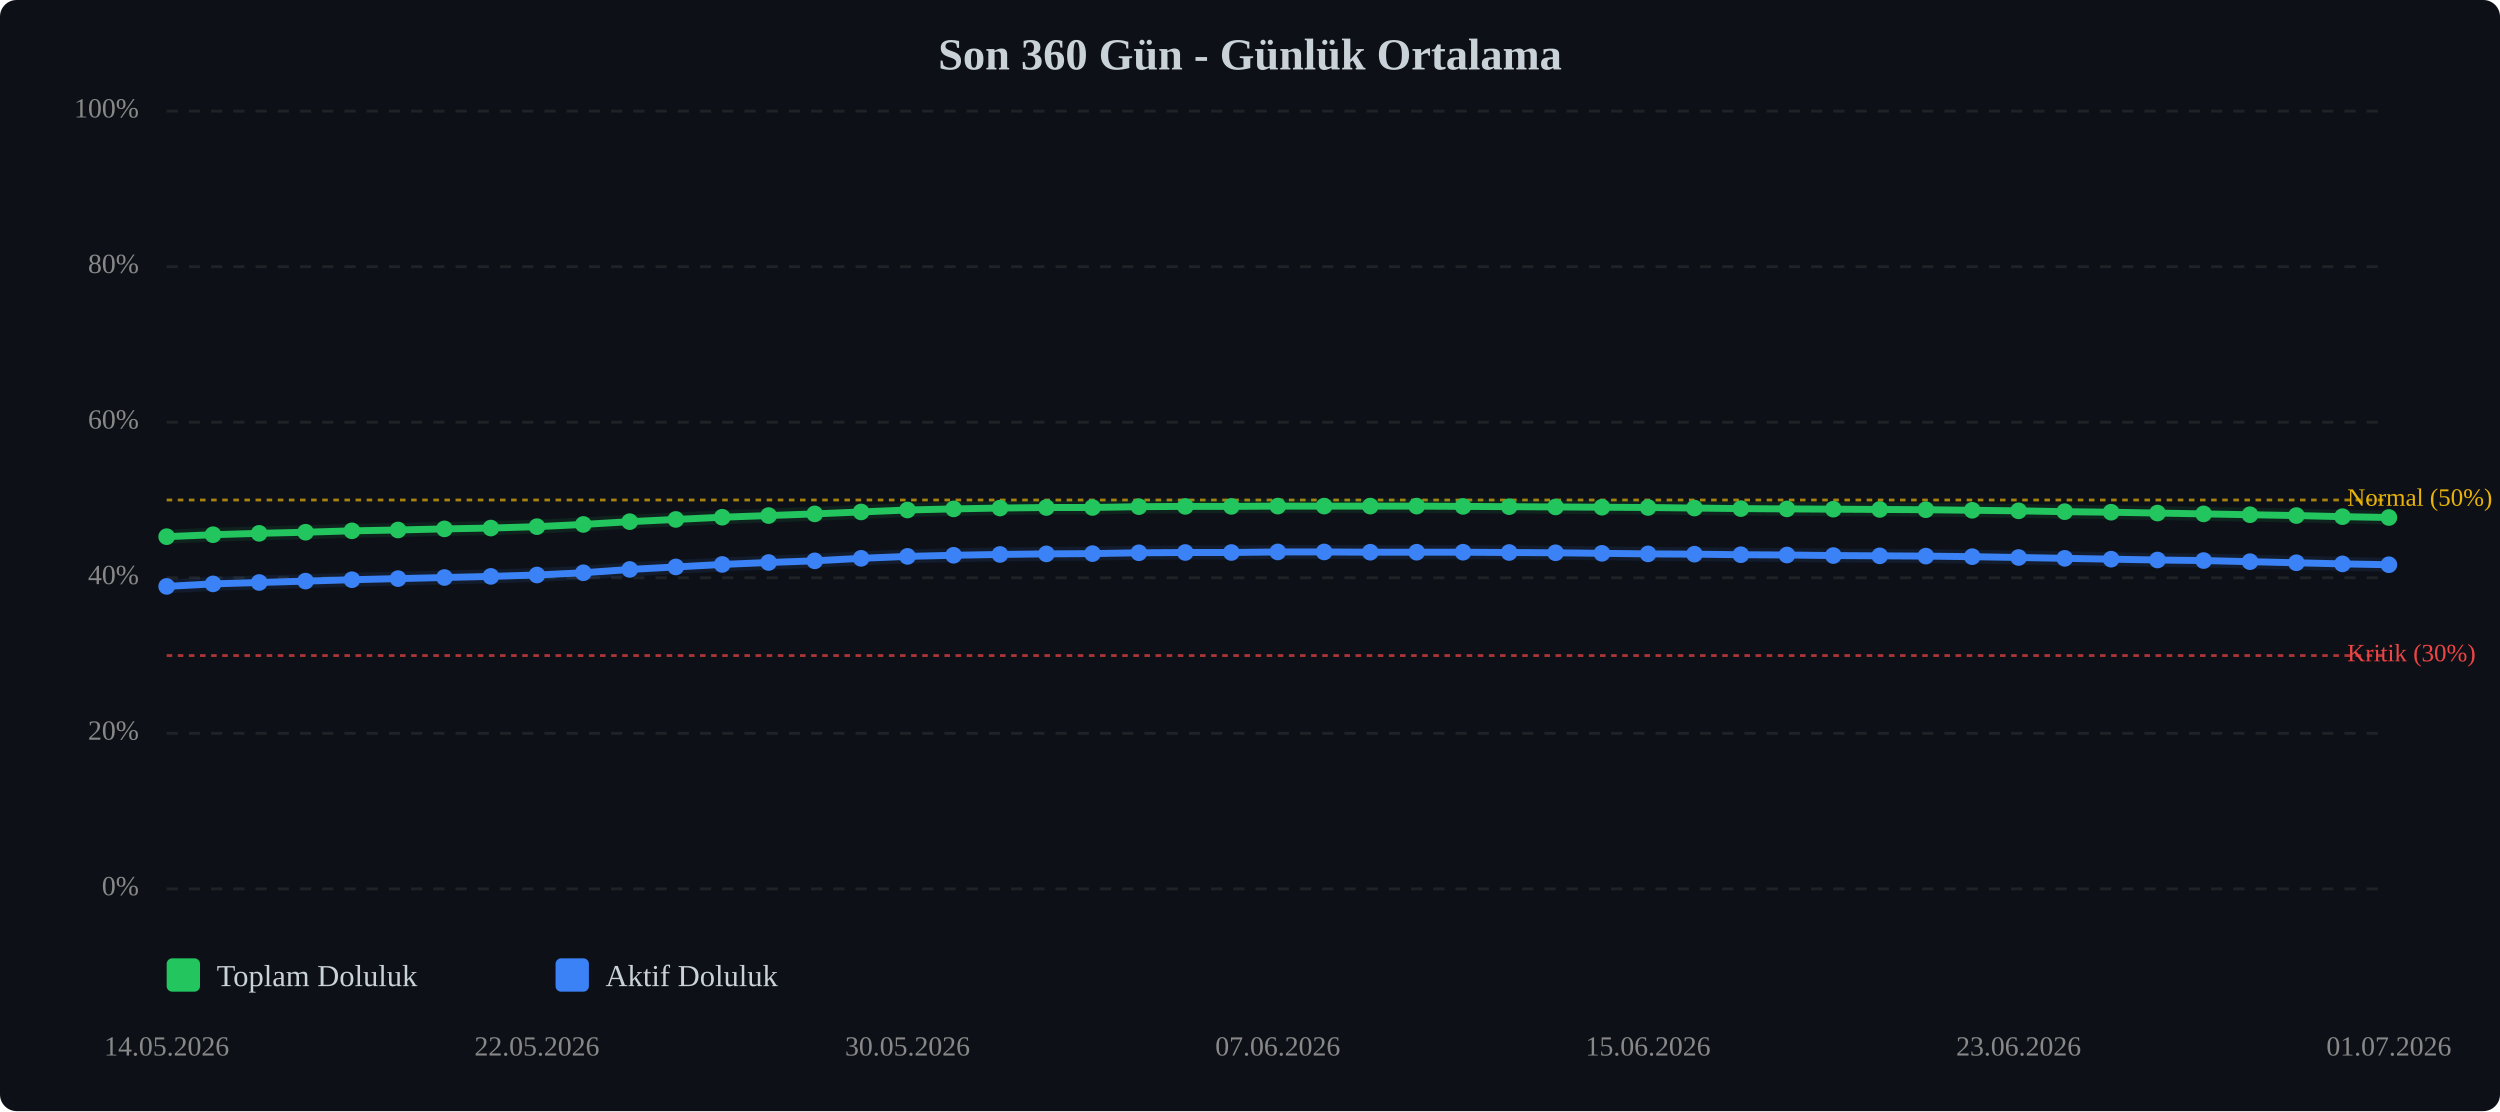
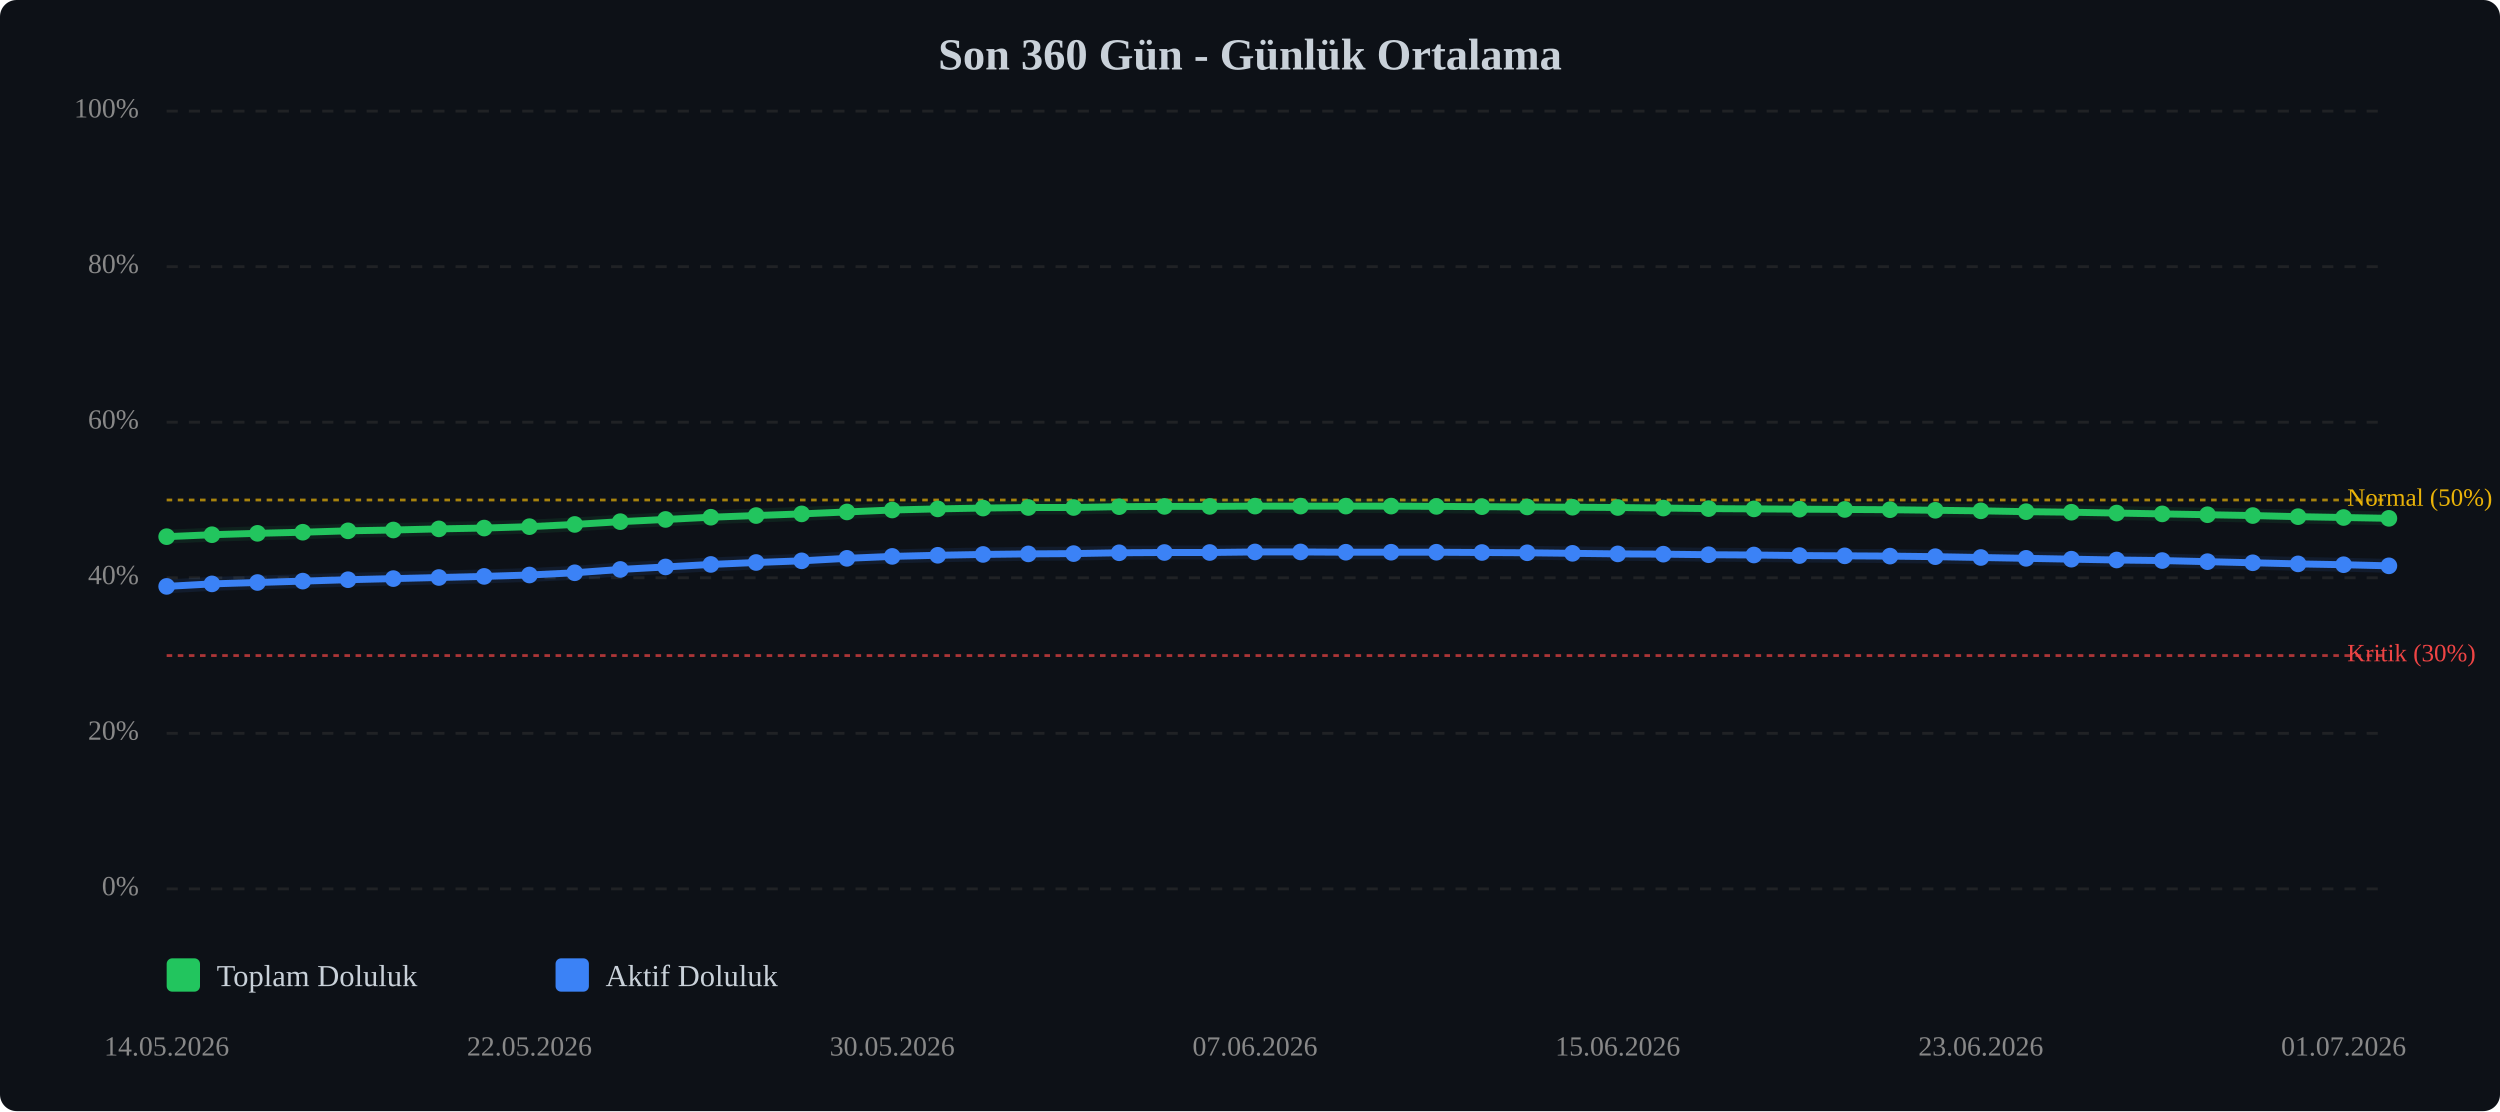
<svg xmlns="http://www.w3.org/2000/svg" viewBox="0 0 900 400" width="100%" style="max-width:900px;">
  <rect width="900" height="400" fill="#0d1117" rx="6" />
  <text x="450.0" y="25" text-anchor="middle" font-size="16" font-weight="bold" fill="#c9d1d9">Son 360 Gün - Günlük Ortalama</text>
  <line x1="60" y1="320.0" x2="860" y2="320.0" stroke="#333" stroke-width="1" stroke-dasharray="4,4" opacity="0.5" />
  <text x="50" y="320.0" text-anchor="end" dominant-baseline="middle" font-size="10" fill="#888">0%</text>
  <line x1="60" y1="264.0" x2="860" y2="264.0" stroke="#333" stroke-width="1" stroke-dasharray="4,4" opacity="0.5" />
  <text x="50" y="264.0" text-anchor="end" dominant-baseline="middle" font-size="10" fill="#888">20%</text>
  <line x1="60" y1="208.0" x2="860" y2="208.0" stroke="#333" stroke-width="1" stroke-dasharray="4,4" opacity="0.5" />
  <text x="50" y="208.0" text-anchor="end" dominant-baseline="middle" font-size="10" fill="#888">40%</text>
  <line x1="60" y1="152.0" x2="860" y2="152.0" stroke="#333" stroke-width="1" stroke-dasharray="4,4" opacity="0.5" />
  <text x="50" y="152.0" text-anchor="end" dominant-baseline="middle" font-size="10" fill="#888">60%</text>
  <line x1="60" y1="96.0" x2="860" y2="96.0" stroke="#333" stroke-width="1" stroke-dasharray="4,4" opacity="0.5" />
  <text x="50" y="96.0" text-anchor="end" dominant-baseline="middle" font-size="10" fill="#888">80%</text>
  <line x1="60" y1="40.0" x2="860" y2="40.0" stroke="#333" stroke-width="1" stroke-dasharray="4,4" opacity="0.5" />
  <text x="50" y="40.0" text-anchor="end" dominant-baseline="middle" font-size="10" fill="#888">100%</text>
  <line x1="60" y1="236.0" x2="860" y2="236.0" stroke="#ef4444" stroke-width="1" stroke-dasharray="2,2" opacity="0.7" />
  <text x="845" y="236.0" dominant-baseline="middle" font-size="9" fill="#ef4444">Kritik (30%)</text>
  <line x1="60" y1="180.0" x2="860" y2="180.0" stroke="#eab308" stroke-width="1" stroke-dasharray="2,2" opacity="0.7" />
  <text x="845" y="180.0" dominant-baseline="middle" font-size="9" fill="#eab308">Normal (50%)</text>
-   <polyline points="60.0,193.2 76.7,192.5 93.3,192.0 110.0,191.6 126.7,191.1 143.3,190.8 160.0,190.4 176.7,190.1 193.3,189.6 210.0,188.8 226.7,187.8 243.3,187.0 260.0,186.2 276.7,185.6 293.3,185.0 310.0,184.3 326.7,183.6 343.3,183.2 360.0,182.9 376.7,182.7 393.3,182.7 410.0,182.4 426.7,182.3 443.3,182.3 460.0,182.2 476.7,182.2 493.3,182.2 510.0,182.2 526.7,182.3 543.3,182.4 560.0,182.5 576.7,182.6 593.3,182.7 610.0,182.9 626.7,183.1 643.3,183.2 660.0,183.3 676.7,183.4 693.3,183.5 710.0,183.7 726.7,183.9 743.3,184.2 760.0,184.4 776.7,184.7 793.3,185.0 810.0,185.3 826.7,185.6 843.3,186.0 860.0,186.3" fill="none" stroke="#22c55e" stroke-width="2.5" stroke-linecap="round" stroke-linejoin="round" />
-   <polyline points="60.0,193.2 76.7,192.5 93.3,192.0 110.0,191.6 126.7,191.1 143.3,190.8 160.0,190.4 176.7,190.1 193.3,189.6 210.0,188.8 226.7,187.8 243.3,187.0 260.0,186.2 276.7,185.6 293.3,185.0 310.0,184.3 326.7,183.6 343.3,183.2 360.0,182.9 376.7,182.7 393.3,182.7 410.0,182.4 426.7,182.3 443.3,182.3 460.0,182.2 476.7,182.2 493.3,182.2 510.0,182.2 526.7,182.3 543.3,182.4 560.0,182.5 576.7,182.6 593.3,182.7 610.0,182.9 626.7,183.1 643.3,183.2 660.0,183.3 676.7,183.4 693.3,183.5 710.0,183.7 726.7,183.9 743.3,184.2 760.0,184.4 776.7,184.7 793.3,185.0 810.0,185.3 826.7,185.6 843.3,186.0 860.0,186.3" fill="none" stroke="#22c55e" stroke-width="5" opacity="0.1" stroke-linecap="round" stroke-linejoin="round" />
-   <polyline points="60.0,211.1 76.7,210.2 93.3,209.7 110.0,209.2 126.7,208.7 143.3,208.3 160.0,207.9 176.7,207.5 193.3,207.0 210.0,206.2 226.7,205.0 243.3,204.1 260.0,203.2 276.7,202.5 293.3,201.9 310.0,201.0 326.7,200.3 343.3,199.9 360.0,199.6 376.7,199.4 393.3,199.3 410.0,199.0 426.7,198.9 443.3,198.9 460.0,198.7 476.7,198.7 493.3,198.8 510.0,198.8 526.7,198.8 543.3,198.9 560.0,199.0 576.7,199.2 593.3,199.4 610.0,199.5 626.7,199.7 643.3,199.8 660.0,200.0 676.7,200.1 693.3,200.2 710.0,200.4 726.7,200.7 743.3,201.0 760.0,201.3 776.7,201.6 793.3,201.8 810.0,202.2 826.7,202.6 843.3,203.0 860.0,203.3" fill="none" stroke="#3b82f6" stroke-width="2.5" stroke-linecap="round" stroke-linejoin="round" />
-   <polyline points="60.0,211.1 76.7,210.2 93.3,209.7 110.0,209.2 126.7,208.7 143.3,208.3 160.0,207.9 176.7,207.5 193.3,207.0 210.0,206.2 226.7,205.0 243.3,204.1 260.0,203.2 276.7,202.5 293.3,201.9 310.0,201.0 326.7,200.3 343.3,199.9 360.0,199.6 376.7,199.4 393.3,199.3 410.0,199.0 426.7,198.9 443.3,198.9 460.0,198.7 476.7,198.7 493.3,198.8 510.0,198.8 526.7,198.8 543.3,198.9 560.0,199.0 576.7,199.2 593.3,199.4 610.0,199.5 626.7,199.7 643.3,199.8 660.0,200.0 676.7,200.1 693.3,200.2 710.0,200.4 726.7,200.7 743.3,201.0 760.0,201.3 776.7,201.6 793.3,201.8 810.0,202.2 826.7,202.6 843.3,203.0 860.0,203.3" fill="none" stroke="#3b82f6" stroke-width="5" opacity="0.1" stroke-linecap="round" stroke-linejoin="round" />
+   <polyline points="60.0,193.2 76.3,192.5 92.7,192.0 109.0,191.6 125.3,191.1 141.6,190.8 158.0,190.4 174.3,190.1 190.6,189.6 206.9,188.8 223.3,187.8 239.6,187.0 255.9,186.2 272.2,185.6 288.6,185.0 304.9,184.3 321.2,183.6 337.6,183.2 353.9,182.9 370.2,182.7 386.5,182.7 402.9,182.4 419.2,182.3 435.5,182.3 451.8,182.2 468.2,182.2 484.5,182.2 500.8,182.2 517.1,182.3 533.5,182.4 549.8,182.5 566.1,182.6 582.4,182.7 598.8,182.9 615.1,183.1 631.4,183.2 647.8,183.3 664.1,183.4 680.4,183.5 696.7,183.7 713.1,183.9 729.4,184.2 745.7,184.4 762.0,184.7 778.4,185.0 794.7,185.3 811.0,185.6 827.3,186.0 843.7,186.3 860.0,186.6" fill="none" stroke="#22c55e" stroke-width="2.5" stroke-linecap="round" stroke-linejoin="round" />
+   <polyline points="60.0,193.2 76.3,192.5 92.7,192.0 109.0,191.6 125.3,191.1 141.6,190.8 158.0,190.4 174.3,190.1 190.6,189.6 206.9,188.8 223.3,187.8 239.6,187.0 255.9,186.2 272.2,185.6 288.6,185.0 304.9,184.3 321.2,183.6 337.6,183.2 353.9,182.9 370.2,182.7 386.5,182.7 402.9,182.4 419.2,182.3 435.5,182.3 451.8,182.2 468.2,182.2 484.5,182.2 500.8,182.2 517.1,182.3 533.5,182.4 549.8,182.5 566.1,182.6 582.4,182.7 598.8,182.9 615.1,183.1 631.4,183.2 647.8,183.3 664.1,183.4 680.4,183.5 696.7,183.7 713.1,183.9 729.4,184.2 745.7,184.4 762.0,184.7 778.4,185.0 794.7,185.3 811.0,185.6 827.3,186.0 843.7,186.3 860.0,186.6" fill="none" stroke="#22c55e" stroke-width="5" opacity="0.1" stroke-linecap="round" stroke-linejoin="round" />
+   <polyline points="60.0,211.1 76.3,210.2 92.7,209.7 109.0,209.2 125.3,208.7 141.6,208.3 158.0,207.9 174.3,207.5 190.6,207.0 206.9,206.2 223.3,205.0 239.6,204.1 255.9,203.2 272.2,202.5 288.6,201.9 304.9,201.0 321.2,200.3 337.6,199.9 353.9,199.6 370.2,199.4 386.5,199.3 402.9,199.0 419.2,198.9 435.5,198.9 451.8,198.7 468.2,198.7 484.5,198.8 500.8,198.8 517.1,198.8 533.5,198.9 549.8,199.0 566.1,199.2 582.4,199.4 598.8,199.5 615.1,199.7 631.4,199.8 647.8,200.0 664.1,200.1 680.4,200.2 696.7,200.4 713.1,200.7 729.4,201.0 745.7,201.3 762.0,201.6 778.4,201.8 794.7,202.2 811.0,202.6 827.3,203.0 843.7,203.3 860.0,203.7" fill="none" stroke="#3b82f6" stroke-width="2.5" stroke-linecap="round" stroke-linejoin="round" />
+   <polyline points="60.0,211.1 76.3,210.2 92.7,209.7 109.0,209.2 125.3,208.7 141.6,208.3 158.0,207.9 174.3,207.5 190.6,207.0 206.9,206.2 223.3,205.0 239.6,204.1 255.9,203.2 272.2,202.5 288.6,201.9 304.9,201.0 321.2,200.3 337.6,199.9 353.9,199.6 370.2,199.4 386.5,199.3 402.9,199.0 419.2,198.9 435.5,198.9 451.8,198.7 468.2,198.7 484.5,198.8 500.8,198.8 517.1,198.8 533.5,198.9 549.8,199.0 566.1,199.2 582.4,199.4 598.8,199.5 615.1,199.7 631.4,199.8 647.8,200.0 664.1,200.1 680.4,200.2 696.7,200.4 713.1,200.7 729.4,201.0 745.7,201.3 762.0,201.6 778.4,201.8 794.7,202.2 811.0,202.6 827.3,203.0 843.7,203.3 860.0,203.7" fill="none" stroke="#3b82f6" stroke-width="5" opacity="0.1" stroke-linecap="round" stroke-linejoin="round" />
  <circle cx="60.0" cy="193.2" r="3" fill="#22c55e" />
-   <circle cx="76.7" cy="192.5" r="3" fill="#22c55e" />
-   <circle cx="93.3" cy="192.0" r="3" fill="#22c55e" />
-   <circle cx="110.0" cy="191.6" r="3" fill="#22c55e" />
-   <circle cx="126.7" cy="191.1" r="3" fill="#22c55e" />
-   <circle cx="143.3" cy="190.8" r="3" fill="#22c55e" />
-   <circle cx="160.0" cy="190.4" r="3" fill="#22c55e" />
-   <circle cx="176.7" cy="190.1" r="3" fill="#22c55e" />
-   <circle cx="193.3" cy="189.6" r="3" fill="#22c55e" />
-   <circle cx="210.0" cy="188.8" r="3" fill="#22c55e" />
-   <circle cx="226.7" cy="187.8" r="3" fill="#22c55e" />
-   <circle cx="243.3" cy="187.0" r="3" fill="#22c55e" />
-   <circle cx="260.0" cy="186.2" r="3" fill="#22c55e" />
-   <circle cx="276.7" cy="185.6" r="3" fill="#22c55e" />
-   <circle cx="293.3" cy="185.0" r="3" fill="#22c55e" />
-   <circle cx="310.0" cy="184.3" r="3" fill="#22c55e" />
-   <circle cx="326.7" cy="183.6" r="3" fill="#22c55e" />
-   <circle cx="343.3" cy="183.2" r="3" fill="#22c55e" />
-   <circle cx="360.0" cy="182.9" r="3" fill="#22c55e" />
-   <circle cx="376.7" cy="182.7" r="3" fill="#22c55e" />
-   <circle cx="393.3" cy="182.7" r="3" fill="#22c55e" />
-   <circle cx="410.0" cy="182.4" r="3" fill="#22c55e" />
-   <circle cx="426.7" cy="182.3" r="3" fill="#22c55e" />
-   <circle cx="443.3" cy="182.3" r="3" fill="#22c55e" />
-   <circle cx="460.0" cy="182.2" r="3" fill="#22c55e" />
-   <circle cx="476.7" cy="182.2" r="3" fill="#22c55e" />
-   <circle cx="493.3" cy="182.2" r="3" fill="#22c55e" />
-   <circle cx="510.0" cy="182.2" r="3" fill="#22c55e" />
-   <circle cx="526.7" cy="182.3" r="3" fill="#22c55e" />
-   <circle cx="543.3" cy="182.4" r="3" fill="#22c55e" />
-   <circle cx="560.0" cy="182.5" r="3" fill="#22c55e" />
-   <circle cx="576.7" cy="182.6" r="3" fill="#22c55e" />
-   <circle cx="593.3" cy="182.7" r="3" fill="#22c55e" />
-   <circle cx="610.0" cy="182.9" r="3" fill="#22c55e" />
-   <circle cx="626.7" cy="183.1" r="3" fill="#22c55e" />
-   <circle cx="643.3" cy="183.2" r="3" fill="#22c55e" />
-   <circle cx="660.0" cy="183.3" r="3" fill="#22c55e" />
-   <circle cx="676.7" cy="183.4" r="3" fill="#22c55e" />
-   <circle cx="693.3" cy="183.5" r="3" fill="#22c55e" />
-   <circle cx="710.0" cy="183.7" r="3" fill="#22c55e" />
-   <circle cx="726.7" cy="183.9" r="3" fill="#22c55e" />
-   <circle cx="743.3" cy="184.2" r="3" fill="#22c55e" />
-   <circle cx="760.0" cy="184.4" r="3" fill="#22c55e" />
-   <circle cx="776.7" cy="184.7" r="3" fill="#22c55e" />
-   <circle cx="793.3" cy="185.0" r="3" fill="#22c55e" />
-   <circle cx="810.0" cy="185.3" r="3" fill="#22c55e" />
-   <circle cx="826.7" cy="185.6" r="3" fill="#22c55e" />
-   <circle cx="843.3" cy="186.0" r="3" fill="#22c55e" />
-   <circle cx="860.0" cy="186.3" r="3" fill="#22c55e" />
+   <circle cx="76.3" cy="192.5" r="3" fill="#22c55e" />
+   <circle cx="92.7" cy="192.0" r="3" fill="#22c55e" />
+   <circle cx="109.0" cy="191.6" r="3" fill="#22c55e" />
+   <circle cx="125.3" cy="191.1" r="3" fill="#22c55e" />
+   <circle cx="141.6" cy="190.8" r="3" fill="#22c55e" />
+   <circle cx="158.0" cy="190.4" r="3" fill="#22c55e" />
+   <circle cx="174.3" cy="190.1" r="3" fill="#22c55e" />
+   <circle cx="190.6" cy="189.6" r="3" fill="#22c55e" />
+   <circle cx="206.9" cy="188.8" r="3" fill="#22c55e" />
+   <circle cx="223.3" cy="187.8" r="3" fill="#22c55e" />
+   <circle cx="239.6" cy="187.0" r="3" fill="#22c55e" />
+   <circle cx="255.9" cy="186.2" r="3" fill="#22c55e" />
+   <circle cx="272.2" cy="185.6" r="3" fill="#22c55e" />
+   <circle cx="288.6" cy="185.0" r="3" fill="#22c55e" />
+   <circle cx="304.9" cy="184.3" r="3" fill="#22c55e" />
+   <circle cx="321.2" cy="183.6" r="3" fill="#22c55e" />
+   <circle cx="337.6" cy="183.2" r="3" fill="#22c55e" />
+   <circle cx="353.9" cy="182.9" r="3" fill="#22c55e" />
+   <circle cx="370.2" cy="182.7" r="3" fill="#22c55e" />
+   <circle cx="386.5" cy="182.7" r="3" fill="#22c55e" />
+   <circle cx="402.9" cy="182.4" r="3" fill="#22c55e" />
+   <circle cx="419.2" cy="182.3" r="3" fill="#22c55e" />
+   <circle cx="435.5" cy="182.3" r="3" fill="#22c55e" />
+   <circle cx="451.8" cy="182.2" r="3" fill="#22c55e" />
+   <circle cx="468.2" cy="182.2" r="3" fill="#22c55e" />
+   <circle cx="484.5" cy="182.2" r="3" fill="#22c55e" />
+   <circle cx="500.8" cy="182.2" r="3" fill="#22c55e" />
+   <circle cx="517.1" cy="182.3" r="3" fill="#22c55e" />
+   <circle cx="533.5" cy="182.4" r="3" fill="#22c55e" />
+   <circle cx="549.8" cy="182.5" r="3" fill="#22c55e" />
+   <circle cx="566.1" cy="182.6" r="3" fill="#22c55e" />
+   <circle cx="582.4" cy="182.7" r="3" fill="#22c55e" />
+   <circle cx="598.8" cy="182.9" r="3" fill="#22c55e" />
+   <circle cx="615.1" cy="183.1" r="3" fill="#22c55e" />
+   <circle cx="631.4" cy="183.2" r="3" fill="#22c55e" />
+   <circle cx="647.8" cy="183.3" r="3" fill="#22c55e" />
+   <circle cx="664.1" cy="183.4" r="3" fill="#22c55e" />
+   <circle cx="680.4" cy="183.5" r="3" fill="#22c55e" />
+   <circle cx="696.7" cy="183.7" r="3" fill="#22c55e" />
+   <circle cx="713.1" cy="183.9" r="3" fill="#22c55e" />
+   <circle cx="729.4" cy="184.2" r="3" fill="#22c55e" />
+   <circle cx="745.7" cy="184.4" r="3" fill="#22c55e" />
+   <circle cx="762.0" cy="184.7" r="3" fill="#22c55e" />
+   <circle cx="778.4" cy="185.0" r="3" fill="#22c55e" />
+   <circle cx="794.7" cy="185.3" r="3" fill="#22c55e" />
+   <circle cx="811.0" cy="185.6" r="3" fill="#22c55e" />
+   <circle cx="827.3" cy="186.0" r="3" fill="#22c55e" />
+   <circle cx="843.7" cy="186.3" r="3" fill="#22c55e" />
+   <circle cx="860.0" cy="186.6" r="3" fill="#22c55e" />
  <circle cx="60.0" cy="211.1" r="3" fill="#3b82f6" />
-   <circle cx="76.7" cy="210.2" r="3" fill="#3b82f6" />
-   <circle cx="93.3" cy="209.7" r="3" fill="#3b82f6" />
-   <circle cx="110.0" cy="209.2" r="3" fill="#3b82f6" />
-   <circle cx="126.7" cy="208.7" r="3" fill="#3b82f6" />
-   <circle cx="143.3" cy="208.3" r="3" fill="#3b82f6" />
-   <circle cx="160.0" cy="207.9" r="3" fill="#3b82f6" />
-   <circle cx="176.7" cy="207.5" r="3" fill="#3b82f6" />
-   <circle cx="193.3" cy="207.0" r="3" fill="#3b82f6" />
-   <circle cx="210.0" cy="206.2" r="3" fill="#3b82f6" />
-   <circle cx="226.7" cy="205.0" r="3" fill="#3b82f6" />
-   <circle cx="243.3" cy="204.1" r="3" fill="#3b82f6" />
-   <circle cx="260.0" cy="203.2" r="3" fill="#3b82f6" />
-   <circle cx="276.7" cy="202.5" r="3" fill="#3b82f6" />
-   <circle cx="293.3" cy="201.9" r="3" fill="#3b82f6" />
-   <circle cx="310.0" cy="201.0" r="3" fill="#3b82f6" />
-   <circle cx="326.7" cy="200.3" r="3" fill="#3b82f6" />
-   <circle cx="343.3" cy="199.9" r="3" fill="#3b82f6" />
-   <circle cx="360.0" cy="199.6" r="3" fill="#3b82f6" />
-   <circle cx="376.7" cy="199.4" r="3" fill="#3b82f6" />
-   <circle cx="393.3" cy="199.3" r="3" fill="#3b82f6" />
-   <circle cx="410.0" cy="199.0" r="3" fill="#3b82f6" />
-   <circle cx="426.7" cy="198.9" r="3" fill="#3b82f6" />
-   <circle cx="443.3" cy="198.9" r="3" fill="#3b82f6" />
-   <circle cx="460.0" cy="198.7" r="3" fill="#3b82f6" />
-   <circle cx="476.7" cy="198.7" r="3" fill="#3b82f6" />
-   <circle cx="493.3" cy="198.8" r="3" fill="#3b82f6" />
-   <circle cx="510.0" cy="198.8" r="3" fill="#3b82f6" />
-   <circle cx="526.7" cy="198.8" r="3" fill="#3b82f6" />
-   <circle cx="543.3" cy="198.9" r="3" fill="#3b82f6" />
-   <circle cx="560.0" cy="199.0" r="3" fill="#3b82f6" />
-   <circle cx="576.7" cy="199.2" r="3" fill="#3b82f6" />
-   <circle cx="593.3" cy="199.4" r="3" fill="#3b82f6" />
-   <circle cx="610.0" cy="199.5" r="3" fill="#3b82f6" />
-   <circle cx="626.7" cy="199.7" r="3" fill="#3b82f6" />
-   <circle cx="643.3" cy="199.8" r="3" fill="#3b82f6" />
-   <circle cx="660.0" cy="200.0" r="3" fill="#3b82f6" />
-   <circle cx="676.7" cy="200.1" r="3" fill="#3b82f6" />
-   <circle cx="693.3" cy="200.2" r="3" fill="#3b82f6" />
-   <circle cx="710.0" cy="200.4" r="3" fill="#3b82f6" />
-   <circle cx="726.7" cy="200.7" r="3" fill="#3b82f6" />
-   <circle cx="743.3" cy="201.0" r="3" fill="#3b82f6" />
-   <circle cx="760.0" cy="201.3" r="3" fill="#3b82f6" />
-   <circle cx="776.7" cy="201.6" r="3" fill="#3b82f6" />
-   <circle cx="793.3" cy="201.8" r="3" fill="#3b82f6" />
-   <circle cx="810.0" cy="202.2" r="3" fill="#3b82f6" />
-   <circle cx="826.7" cy="202.6" r="3" fill="#3b82f6" />
-   <circle cx="843.3" cy="203.0" r="3" fill="#3b82f6" />
-   <circle cx="860.0" cy="203.3" r="3" fill="#3b82f6" />
+   <circle cx="76.3" cy="210.2" r="3" fill="#3b82f6" />
+   <circle cx="92.7" cy="209.7" r="3" fill="#3b82f6" />
+   <circle cx="109.0" cy="209.2" r="3" fill="#3b82f6" />
+   <circle cx="125.3" cy="208.7" r="3" fill="#3b82f6" />
+   <circle cx="141.6" cy="208.3" r="3" fill="#3b82f6" />
+   <circle cx="158.0" cy="207.9" r="3" fill="#3b82f6" />
+   <circle cx="174.3" cy="207.5" r="3" fill="#3b82f6" />
+   <circle cx="190.6" cy="207.0" r="3" fill="#3b82f6" />
+   <circle cx="206.9" cy="206.2" r="3" fill="#3b82f6" />
+   <circle cx="223.3" cy="205.0" r="3" fill="#3b82f6" />
+   <circle cx="239.6" cy="204.1" r="3" fill="#3b82f6" />
+   <circle cx="255.9" cy="203.2" r="3" fill="#3b82f6" />
+   <circle cx="272.2" cy="202.5" r="3" fill="#3b82f6" />
+   <circle cx="288.6" cy="201.9" r="3" fill="#3b82f6" />
+   <circle cx="304.9" cy="201.0" r="3" fill="#3b82f6" />
+   <circle cx="321.2" cy="200.3" r="3" fill="#3b82f6" />
+   <circle cx="337.6" cy="199.9" r="3" fill="#3b82f6" />
+   <circle cx="353.9" cy="199.6" r="3" fill="#3b82f6" />
+   <circle cx="370.2" cy="199.4" r="3" fill="#3b82f6" />
+   <circle cx="386.5" cy="199.3" r="3" fill="#3b82f6" />
+   <circle cx="402.9" cy="199.0" r="3" fill="#3b82f6" />
+   <circle cx="419.2" cy="198.9" r="3" fill="#3b82f6" />
+   <circle cx="435.5" cy="198.9" r="3" fill="#3b82f6" />
+   <circle cx="451.8" cy="198.7" r="3" fill="#3b82f6" />
+   <circle cx="468.2" cy="198.7" r="3" fill="#3b82f6" />
+   <circle cx="484.5" cy="198.8" r="3" fill="#3b82f6" />
+   <circle cx="500.8" cy="198.8" r="3" fill="#3b82f6" />
+   <circle cx="517.1" cy="198.8" r="3" fill="#3b82f6" />
+   <circle cx="533.5" cy="198.9" r="3" fill="#3b82f6" />
+   <circle cx="549.8" cy="199.0" r="3" fill="#3b82f6" />
+   <circle cx="566.1" cy="199.2" r="3" fill="#3b82f6" />
+   <circle cx="582.4" cy="199.4" r="3" fill="#3b82f6" />
+   <circle cx="598.8" cy="199.5" r="3" fill="#3b82f6" />
+   <circle cx="615.1" cy="199.7" r="3" fill="#3b82f6" />
+   <circle cx="631.4" cy="199.8" r="3" fill="#3b82f6" />
+   <circle cx="647.8" cy="200.0" r="3" fill="#3b82f6" />
+   <circle cx="664.1" cy="200.1" r="3" fill="#3b82f6" />
+   <circle cx="680.4" cy="200.2" r="3" fill="#3b82f6" />
+   <circle cx="696.7" cy="200.4" r="3" fill="#3b82f6" />
+   <circle cx="713.1" cy="200.7" r="3" fill="#3b82f6" />
+   <circle cx="729.4" cy="201.0" r="3" fill="#3b82f6" />
+   <circle cx="745.7" cy="201.3" r="3" fill="#3b82f6" />
+   <circle cx="762.0" cy="201.6" r="3" fill="#3b82f6" />
+   <circle cx="778.4" cy="201.8" r="3" fill="#3b82f6" />
+   <circle cx="794.7" cy="202.2" r="3" fill="#3b82f6" />
+   <circle cx="811.0" cy="202.6" r="3" fill="#3b82f6" />
+   <circle cx="827.3" cy="203.0" r="3" fill="#3b82f6" />
+   <circle cx="843.7" cy="203.3" r="3" fill="#3b82f6" />
+   <circle cx="860.0" cy="203.7" r="3" fill="#3b82f6" />
  <text x="60.0" y="380" text-anchor="middle" font-size="10" fill="#888">14.05.2026</text>
-   <text x="193.3" y="380" text-anchor="middle" font-size="10" fill="#888">22.05.2026</text>
-   <text x="326.7" y="380" text-anchor="middle" font-size="10" fill="#888">30.05.2026</text>
-   <text x="460.0" y="380" text-anchor="middle" font-size="10" fill="#888">07.06.2026</text>
-   <text x="593.3" y="380" text-anchor="middle" font-size="10" fill="#888">15.06.2026</text>
-   <text x="726.7" y="380" text-anchor="middle" font-size="10" fill="#888">23.06.2026</text>
-   <text x="860.0" y="380" text-anchor="middle" font-size="10" fill="#888">01.07.2026</text>
+   <text x="190.6" y="380" text-anchor="middle" font-size="10" fill="#888">22.05.2026</text>
+   <text x="321.2" y="380" text-anchor="middle" font-size="10" fill="#888">30.05.2026</text>
+   <text x="451.8" y="380" text-anchor="middle" font-size="10" fill="#888">07.06.2026</text>
+   <text x="582.4" y="380" text-anchor="middle" font-size="10" fill="#888">15.06.2026</text>
+   <text x="713.1" y="380" text-anchor="middle" font-size="10" fill="#888">23.06.2026</text>
+   <text x="843.7" y="380" text-anchor="middle" font-size="10" fill="#888">01.07.2026</text>
  <g transform="translate(60, 345)">
    <rect x="0" y="0" width="12" height="12" fill="#22c55e" rx="2" />
    <text x="18" y="10" font-size="11" fill="#c9d1d9">Toplam Doluluk</text>
    <rect x="140" y="0" width="12" height="12" fill="#3b82f6" rx="2" />
    <text x="158" y="10" font-size="11" fill="#c9d1d9">Aktif Doluluk</text>
  </g>
</svg>
